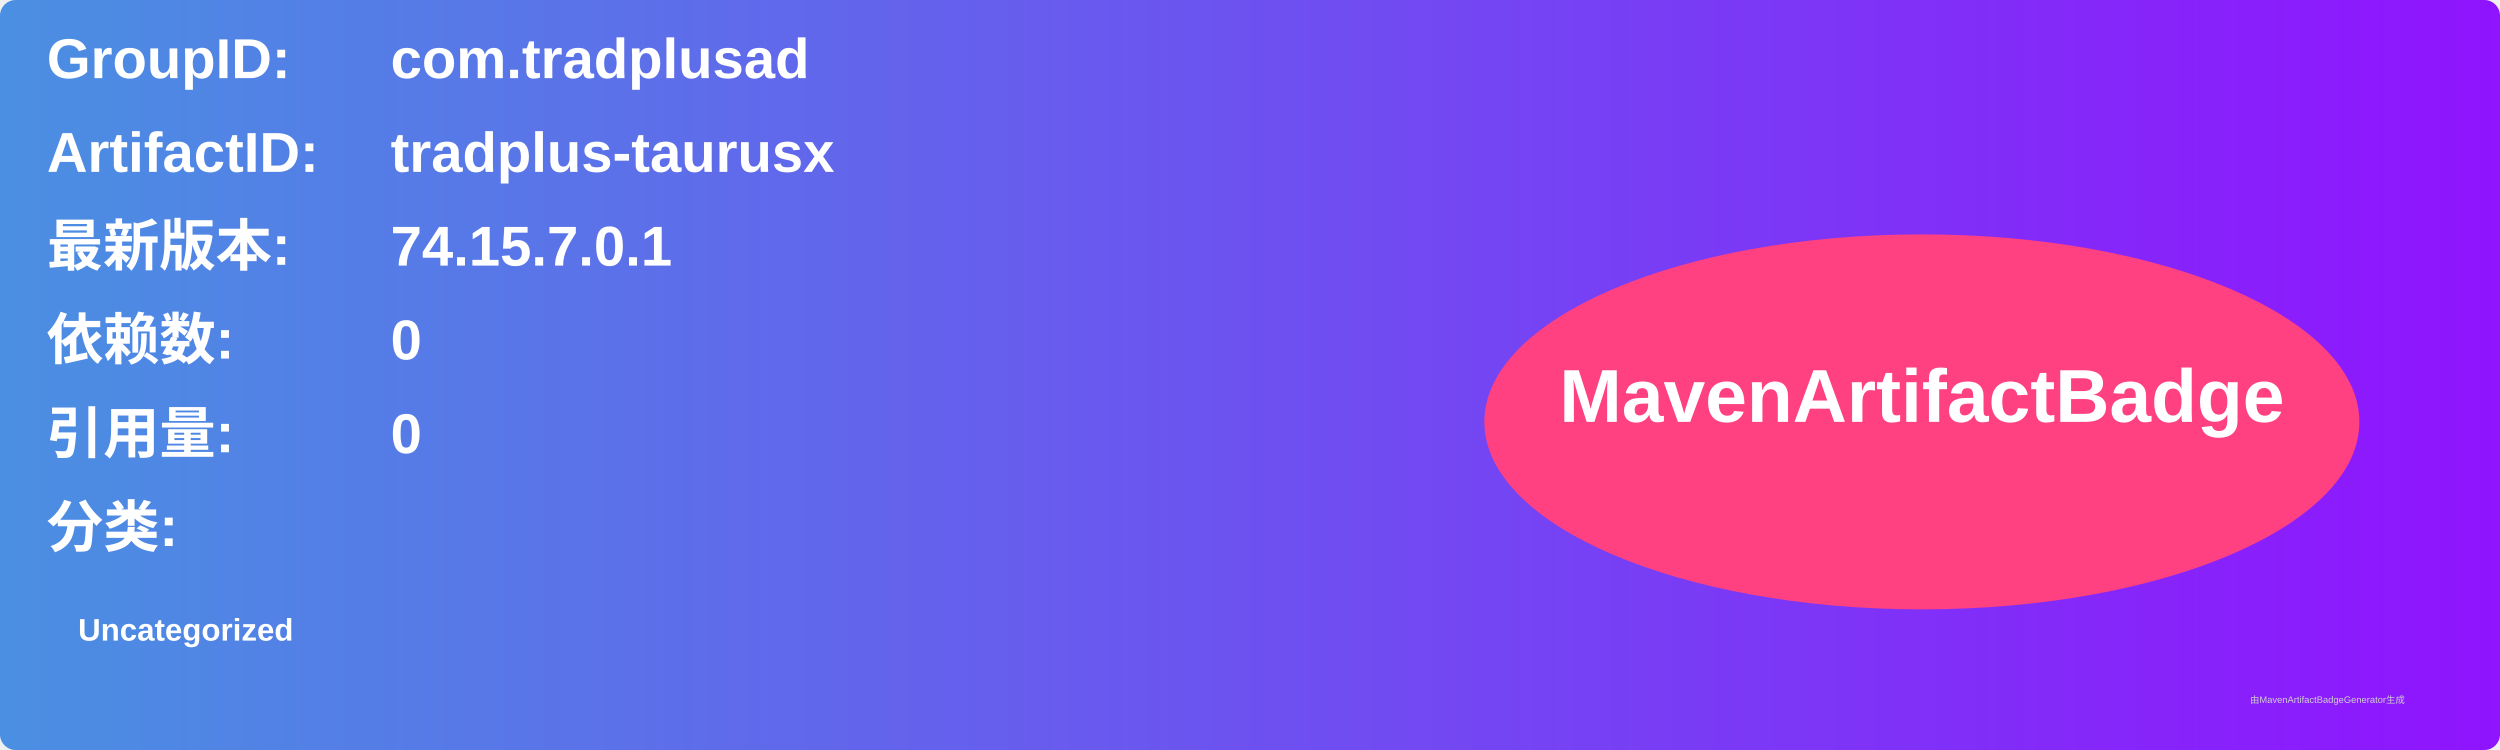
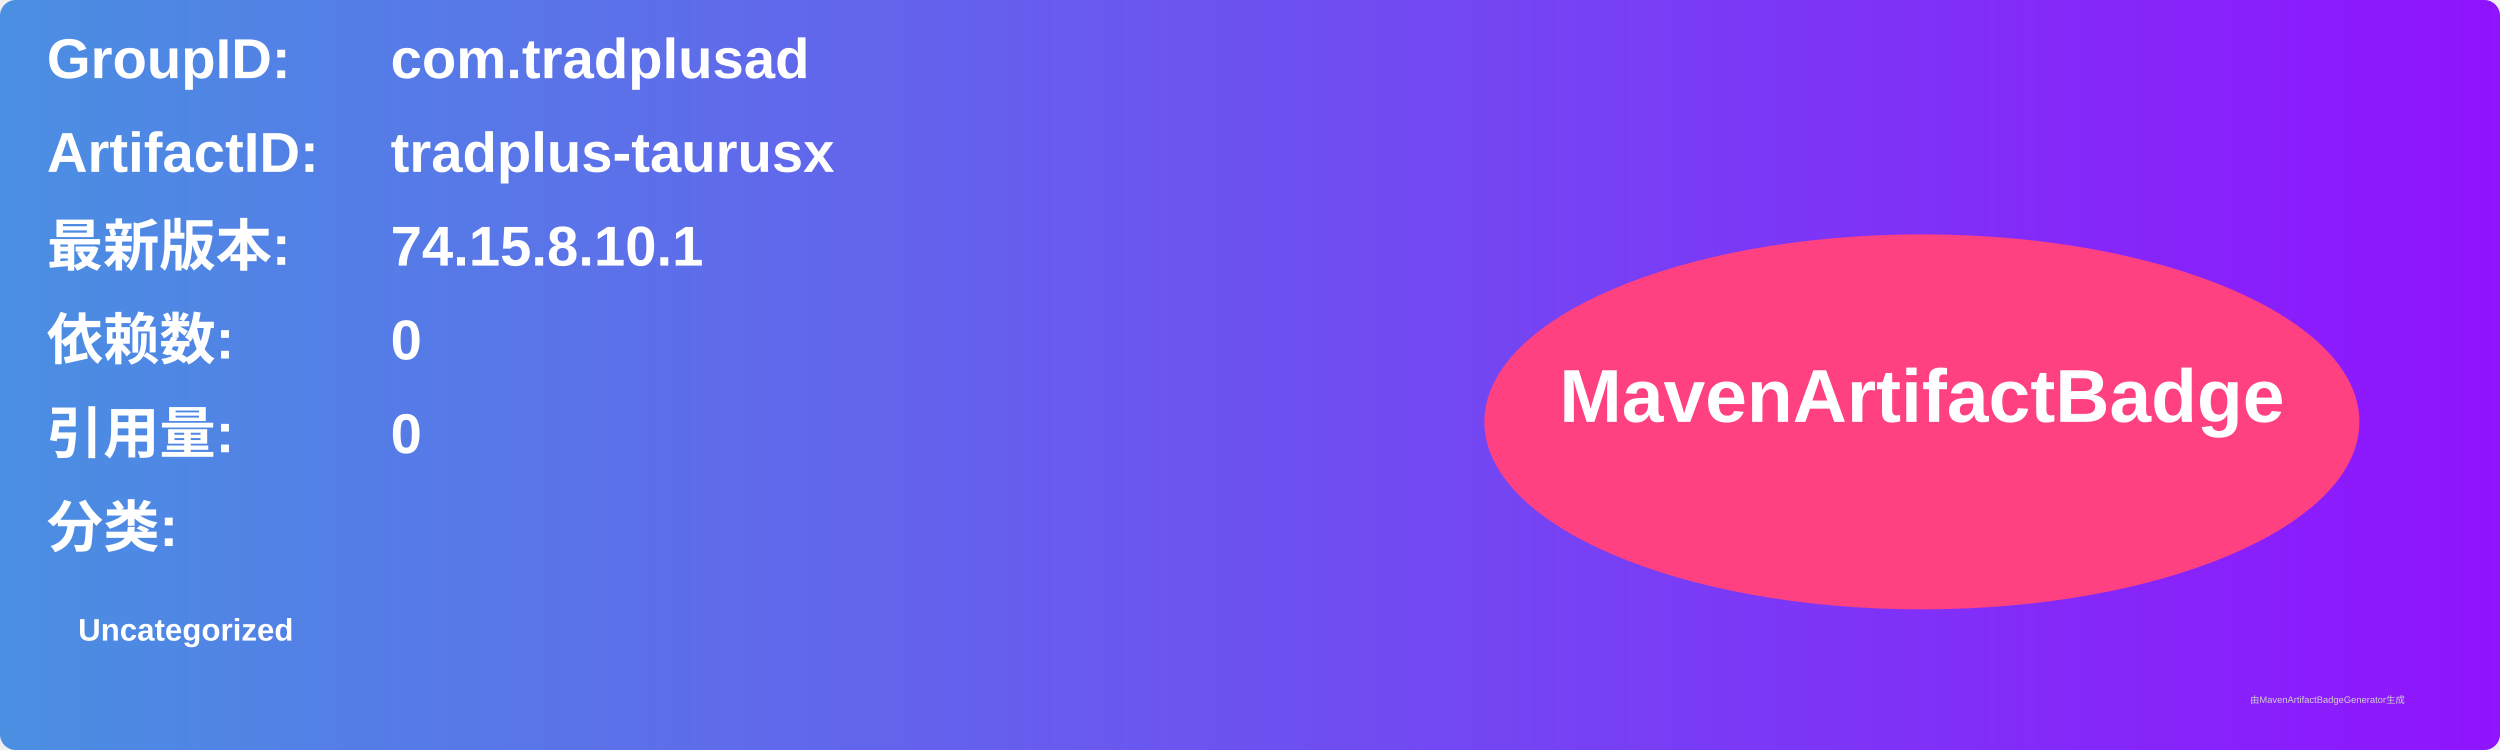
<svg xmlns="http://www.w3.org/2000/svg" width="800" height="240" viewBox="0 0 800 240">
  <linearGradient id="grad" x1="0%" y1="0%" x2="100%" y2="0%">
    <stop offset="0%" stop-color="#4a90e2" />
    <stop offset="100%" stop-color="#9013fe" />
  </linearGradient>
  <rect width="100%" height="100%" rx="5" ry="5" fill="url(#grad)" />
  <g transform="translate(15, 15)">
    <text x="0" y="10" font-family="Arial" font-size="18" fill="white" font-weight="bold" width="260">GroupID:</text>
    <text x="110" y="10" font-family="Arial" font-size="18" fill="white" font-weight="bold" width="460">com.tradplusad</text>
    <text x="0" y="40" font-family="Arial" font-size="18" fill="white" font-weight="bold" width="260">ArtifactID:</text>
    <text x="110" y="40" font-family="Arial" font-size="18" fill="white" font-weight="bold" width="460">tradplus-taurusx</text>
    <text x="0" y="70" font-family="Arial" font-size="18" fill="white" font-weight="bold">最新版本:</text>
    <text x="110" y="70" font-family="Arial" font-size="18" fill="white" font-weight="bold">
-       <tspan font-weight="bold">74.15.7.0.1</tspan>
+       <tspan font-weight="bold">74.15.8.10.1</tspan>
    </text>
    <text x="0" y="100" font-family="Arial" font-size="18" fill="white" font-weight="bold">依赖数: </text>
    <text x="110" y="100" font-family="Arial" font-size="18" fill="white">
      <tspan font-weight="bold">0</tspan>
    </text>
    <text x="0" y="130" font-family="Arial" font-size="18" fill="white" font-weight="bold">引用量: </text>
    <text x="110" y="130" font-family="Arial" font-size="18" fill="white">
      <tspan font-weight="bold">0</tspan>
    </text>
    <text x="0" y="160" font-family="Arial" font-size="18" fill="white" font-weight="bold">分类:</text>
    <text x="10" y="190" font-family="Arial" font-size="10" fill="white">
      <tspan font-weight="bold">Uncategorized</tspan>
    </text>
    <ellipse cx="600" cy="120" rx="140" ry="60" fill="#ff4081" />
    <text x="600" y="120" text-anchor="middle" font-family="Arial" font-size="24" fill="white" font-weight="bold">MavenArtifactBadge</text>
  </g>
  <text x="720" y="225" font-family="Arial" font-size="3" fill="#d0d0d0">由MavenArtifactBadgeGenerator生成</text>
</svg>
